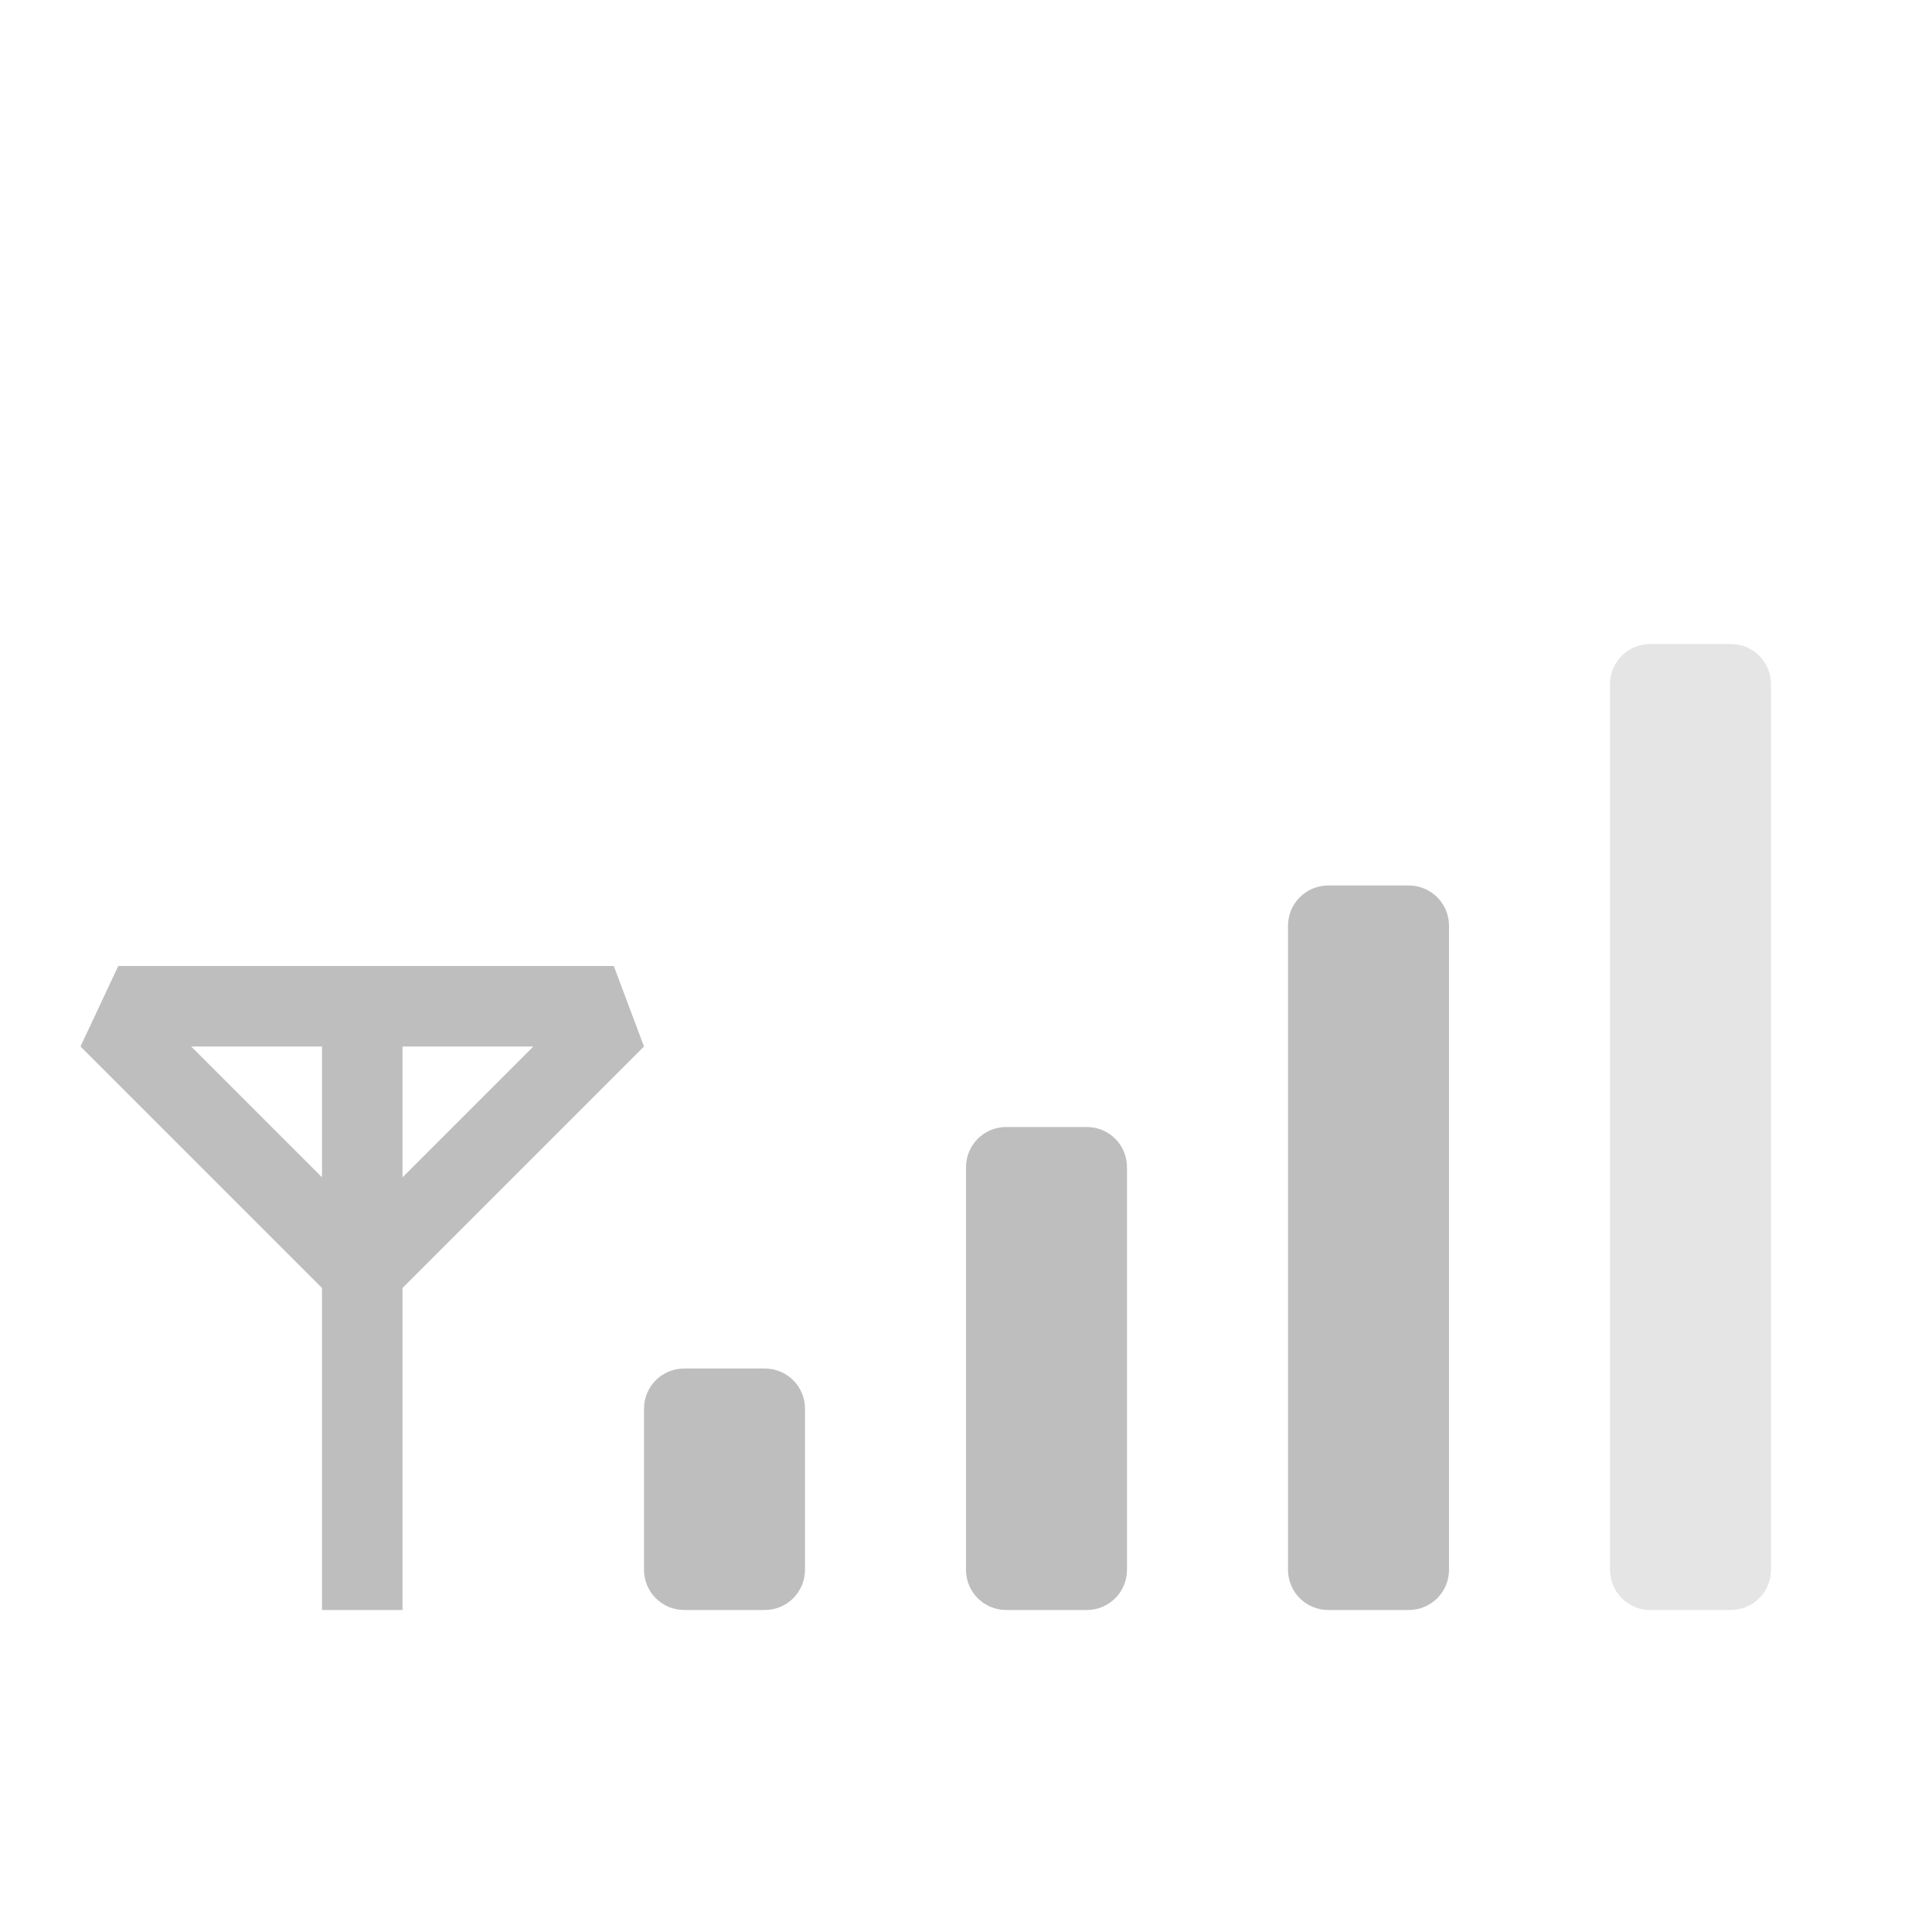
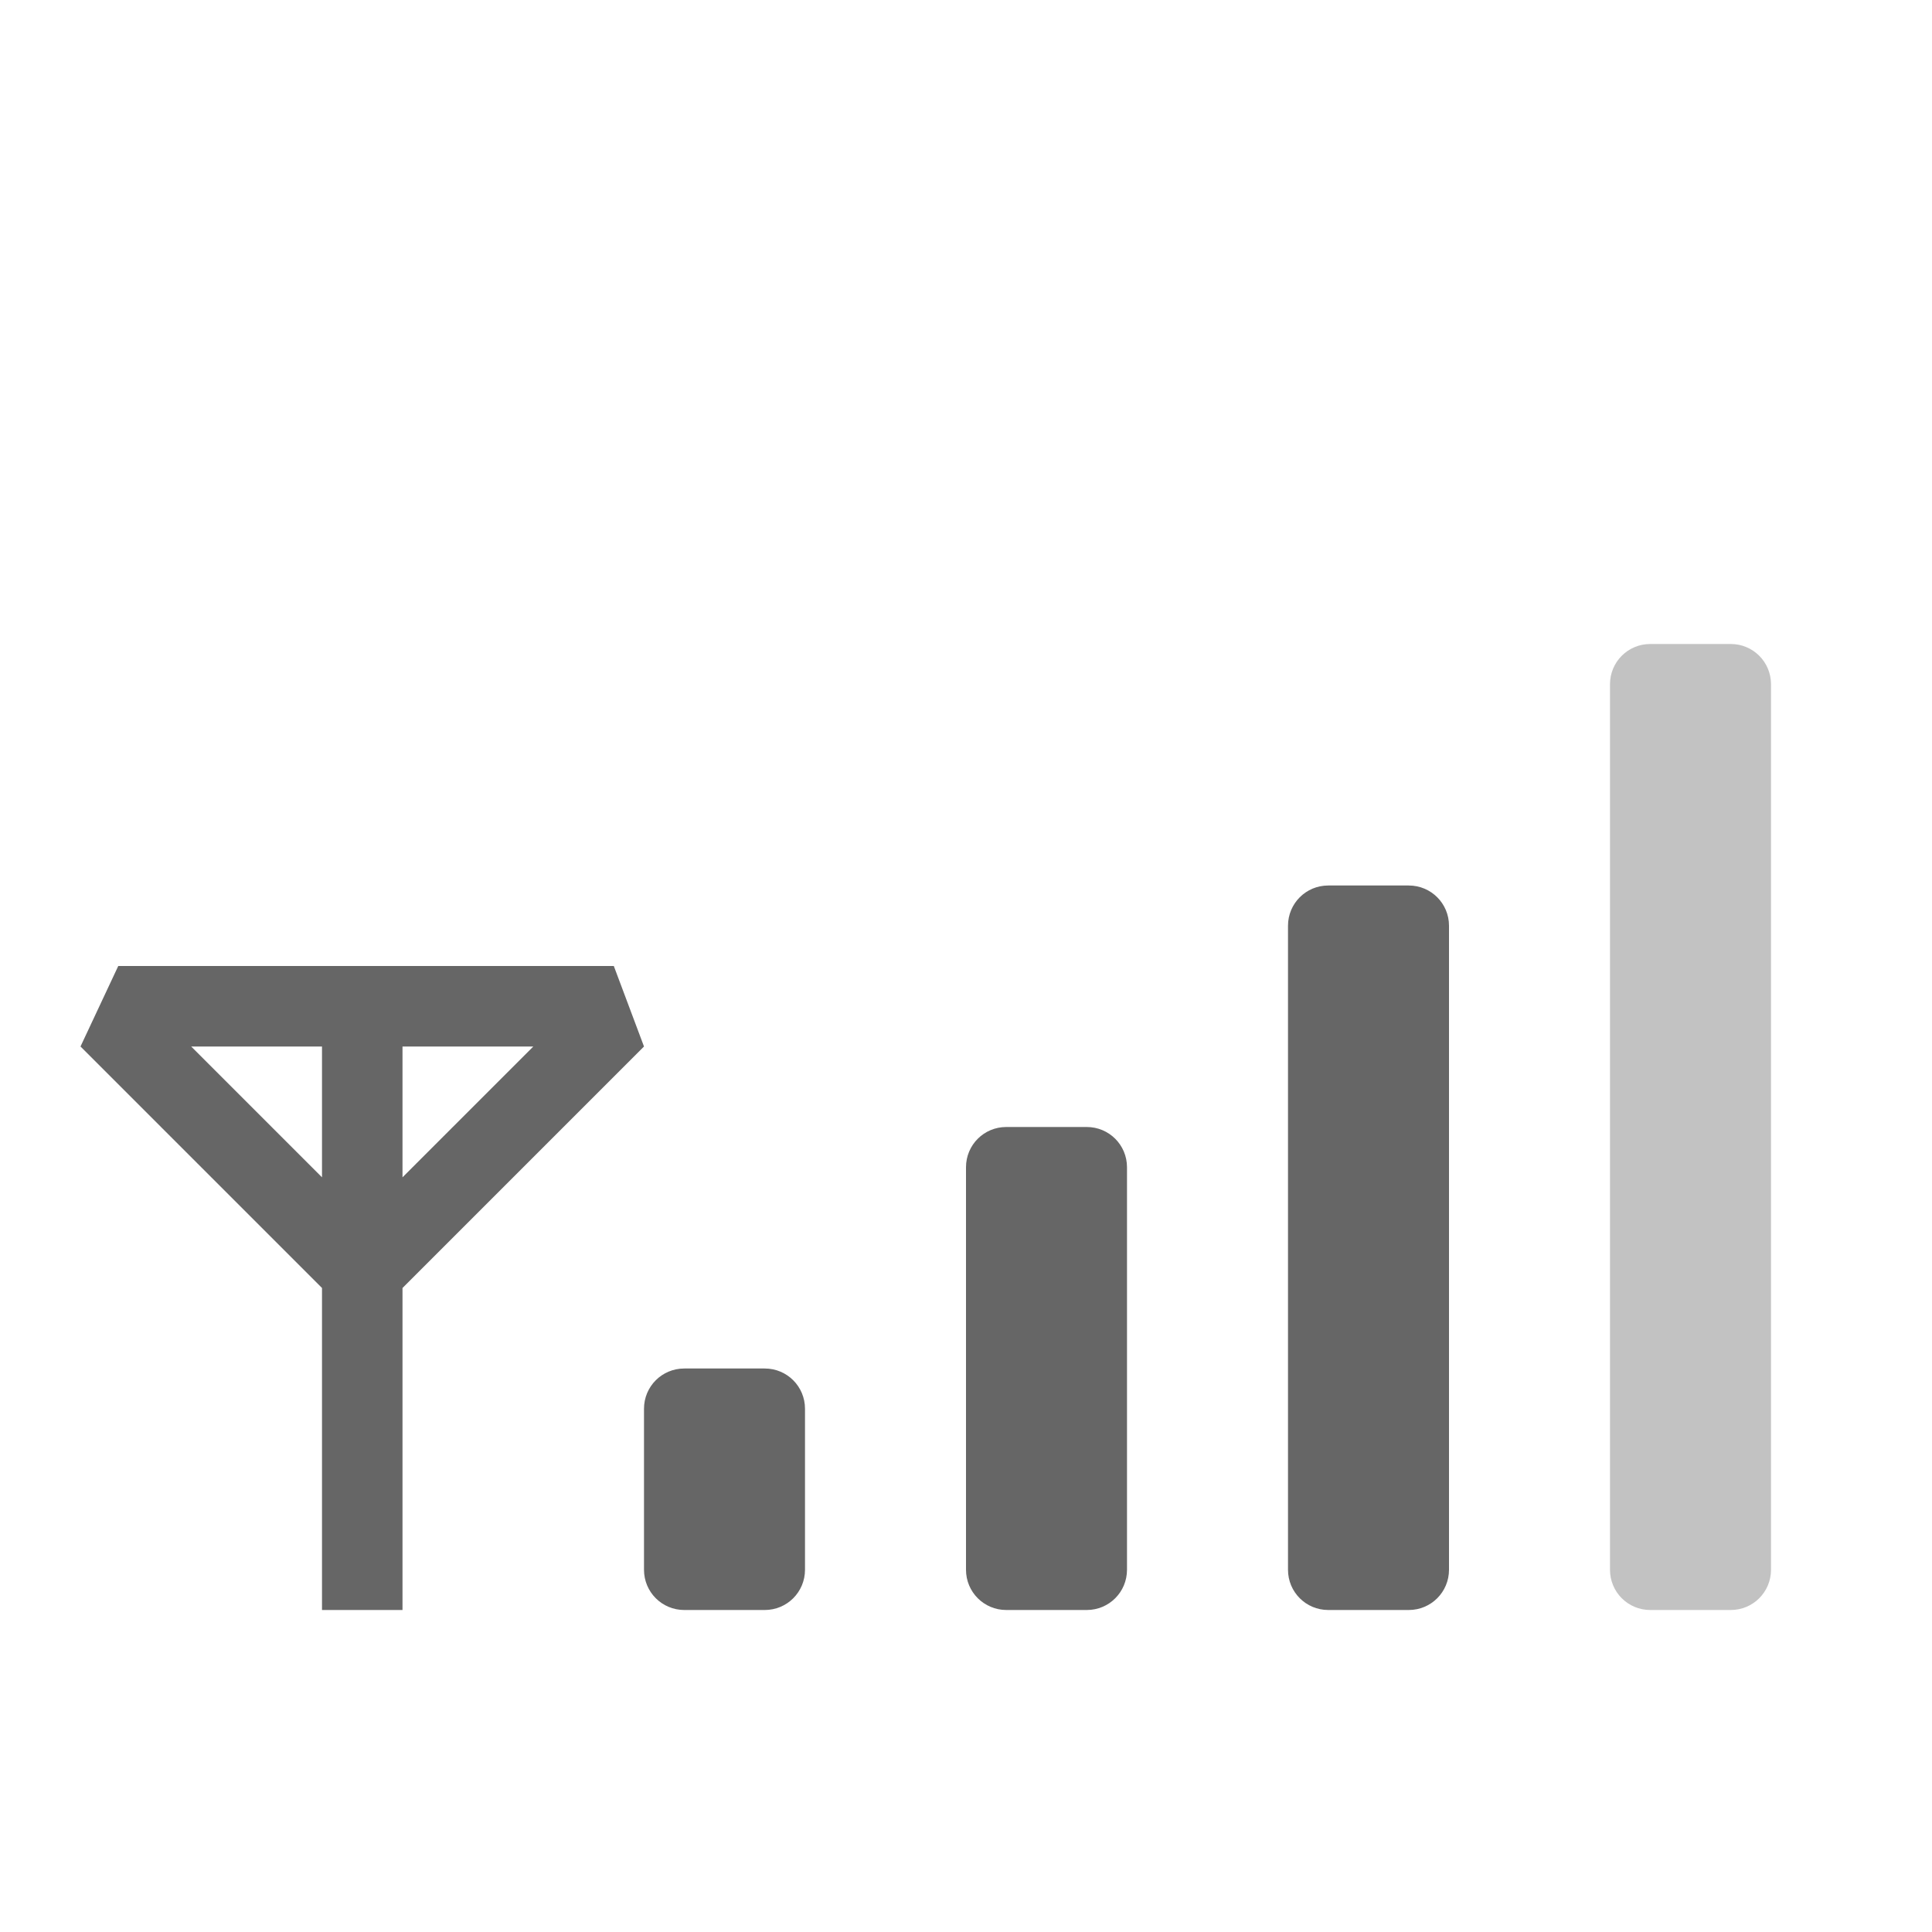
- <svg xmlns="http://www.w3.org/2000/svg" id="svg3778" height="24" width="24" version="1.1">
-   <defs id="defs3780" />
-   <path id="path3883" d="M 16.5,11 C 16.223,11 16,11.223 16,11.5 l 0,8 c 0,0.277 0.223,0.5 0.5,0.5 l 1,0 c 0.277,0 0.5,-0.223 0.5,-0.5 l 0,-8 C 18,11.223 17.777,11 17.5,11 Z M 1.469,12 1,13 4,16 4,20 5,20 5,16 8,13 7.625,12 Z M 2.375,13 4,13 4,14.625 Z M 5,13 6.625,13 5,14.625 Z m 7.5,1 C 12.223,14 12,14.223 12,14.5 l 0,5 c 0,0.277 0.223,0.5 0.5,0.5 l 1,0 c 0.277,0 0.5,-0.223 0.5,-0.5 l 0,-5 C 14,14.223 13.777,14 13.5,14 Z m -4,3 C 8.223,17 8,17.223 8,17.5 l 0,2 C 8,19.777 8.223,20 8.5,20 l 1,0 C 9.777,20 10,19.777 10,19.5 l 0,-2 C 10,17.223 9.777,17 9.5,17 Z" style="color:#000000;clip-rule:nonzero;display:inline;overflow:visible;visibility:visible;isolation:auto;mix-blend-mode:normal;color-interpolation:sRGB;color-interpolation-filters:linearRGB;solid-color:#000000;solid-opacity:1;fill:#bebebe;fill-opacity:1;fill-rule:nonzero;stroke:none;stroke-width:1;stroke-linecap:butt;stroke-linejoin:miter;stroke-miterlimit:4;stroke-dasharray:none;stroke-dashoffset:0;stroke-opacity:1;marker:none;color-rendering:auto;image-rendering:auto;shape-rendering:auto;text-rendering:auto;enable-background:accumulate" />
-   <path id="path3883-1" d="M 20.5,8 C 20.223,8 20,8.223 20,8.5 l 0,11 c 0,0.277 0.223,0.5 0.5,0.5 l 1,0 c 0.277,0 0.5,-0.223 0.5,-0.5 l 0,-11 C 22,8.223 21.777,8 21.5,8 Z" style="color:#000000;clip-rule:nonzero;display:inline;overflow:visible;visibility:visible;isolation:auto;mix-blend-mode:normal;color-interpolation:sRGB;color-interpolation-filters:linearRGB;solid-color:#000000;solid-opacity:1;fill:#bebebe;fill-opacity:1;fill-rule:nonzero;stroke:none;stroke-width:1;stroke-linecap:butt;stroke-linejoin:miter;stroke-miterlimit:4;stroke-dasharray:none;stroke-dashoffset:0;stroke-opacity:1;marker:none;color-rendering:auto;image-rendering:auto;shape-rendering:auto;text-rendering:auto;enable-background:accumulate;opacity:0.4" />
+ <svg xmlns="http://www.w3.org/2000/svg" height="24" width="24">
+   <g transform="translate(-633 135)">
+     <path color="#000" d="M649.5-124c-.277 0-.5.223-.5.5v8c0 .277.223.5.5.5h1c.277 0 .5-.223.5-.5v-8c0-.277-.223-.5-.5-.5zm-15.031 1l-.469 1 3 3v4h1v-4l3-3-.375-1zm.906 1H637v1.625zm2.625 0h1.625L638-120.375zm7.5 1c-.277 0-.5.223-.5.5v5c0 .277.223.5.5.5h1c.277 0 .5-.223.5-.5v-5c0-.277-.223-.5-.5-.5zm-4 3c-.277 0-.5.223-.5.5v2c0 .277.223.5.5.5h1c.277 0 .5-.223.5-.5v-2c0-.277-.223-.5-.5-.5z" fill="#666" overflow="visible" style="isolation:auto;mix-blend-mode:normal;marker:none" />
+     <path color="#000" d="M653.5-127c-.277 0-.5.223-.5.5v11c0 .277.223.5.5.5h1c.277 0 .5-.223.5-.5v-11c0-.277-.223-.5-.5-.5z" fill="#666" opacity=".4" overflow="visible" style="isolation:auto;mix-blend-mode:normal;marker:none" />
+   </g>
</svg>
